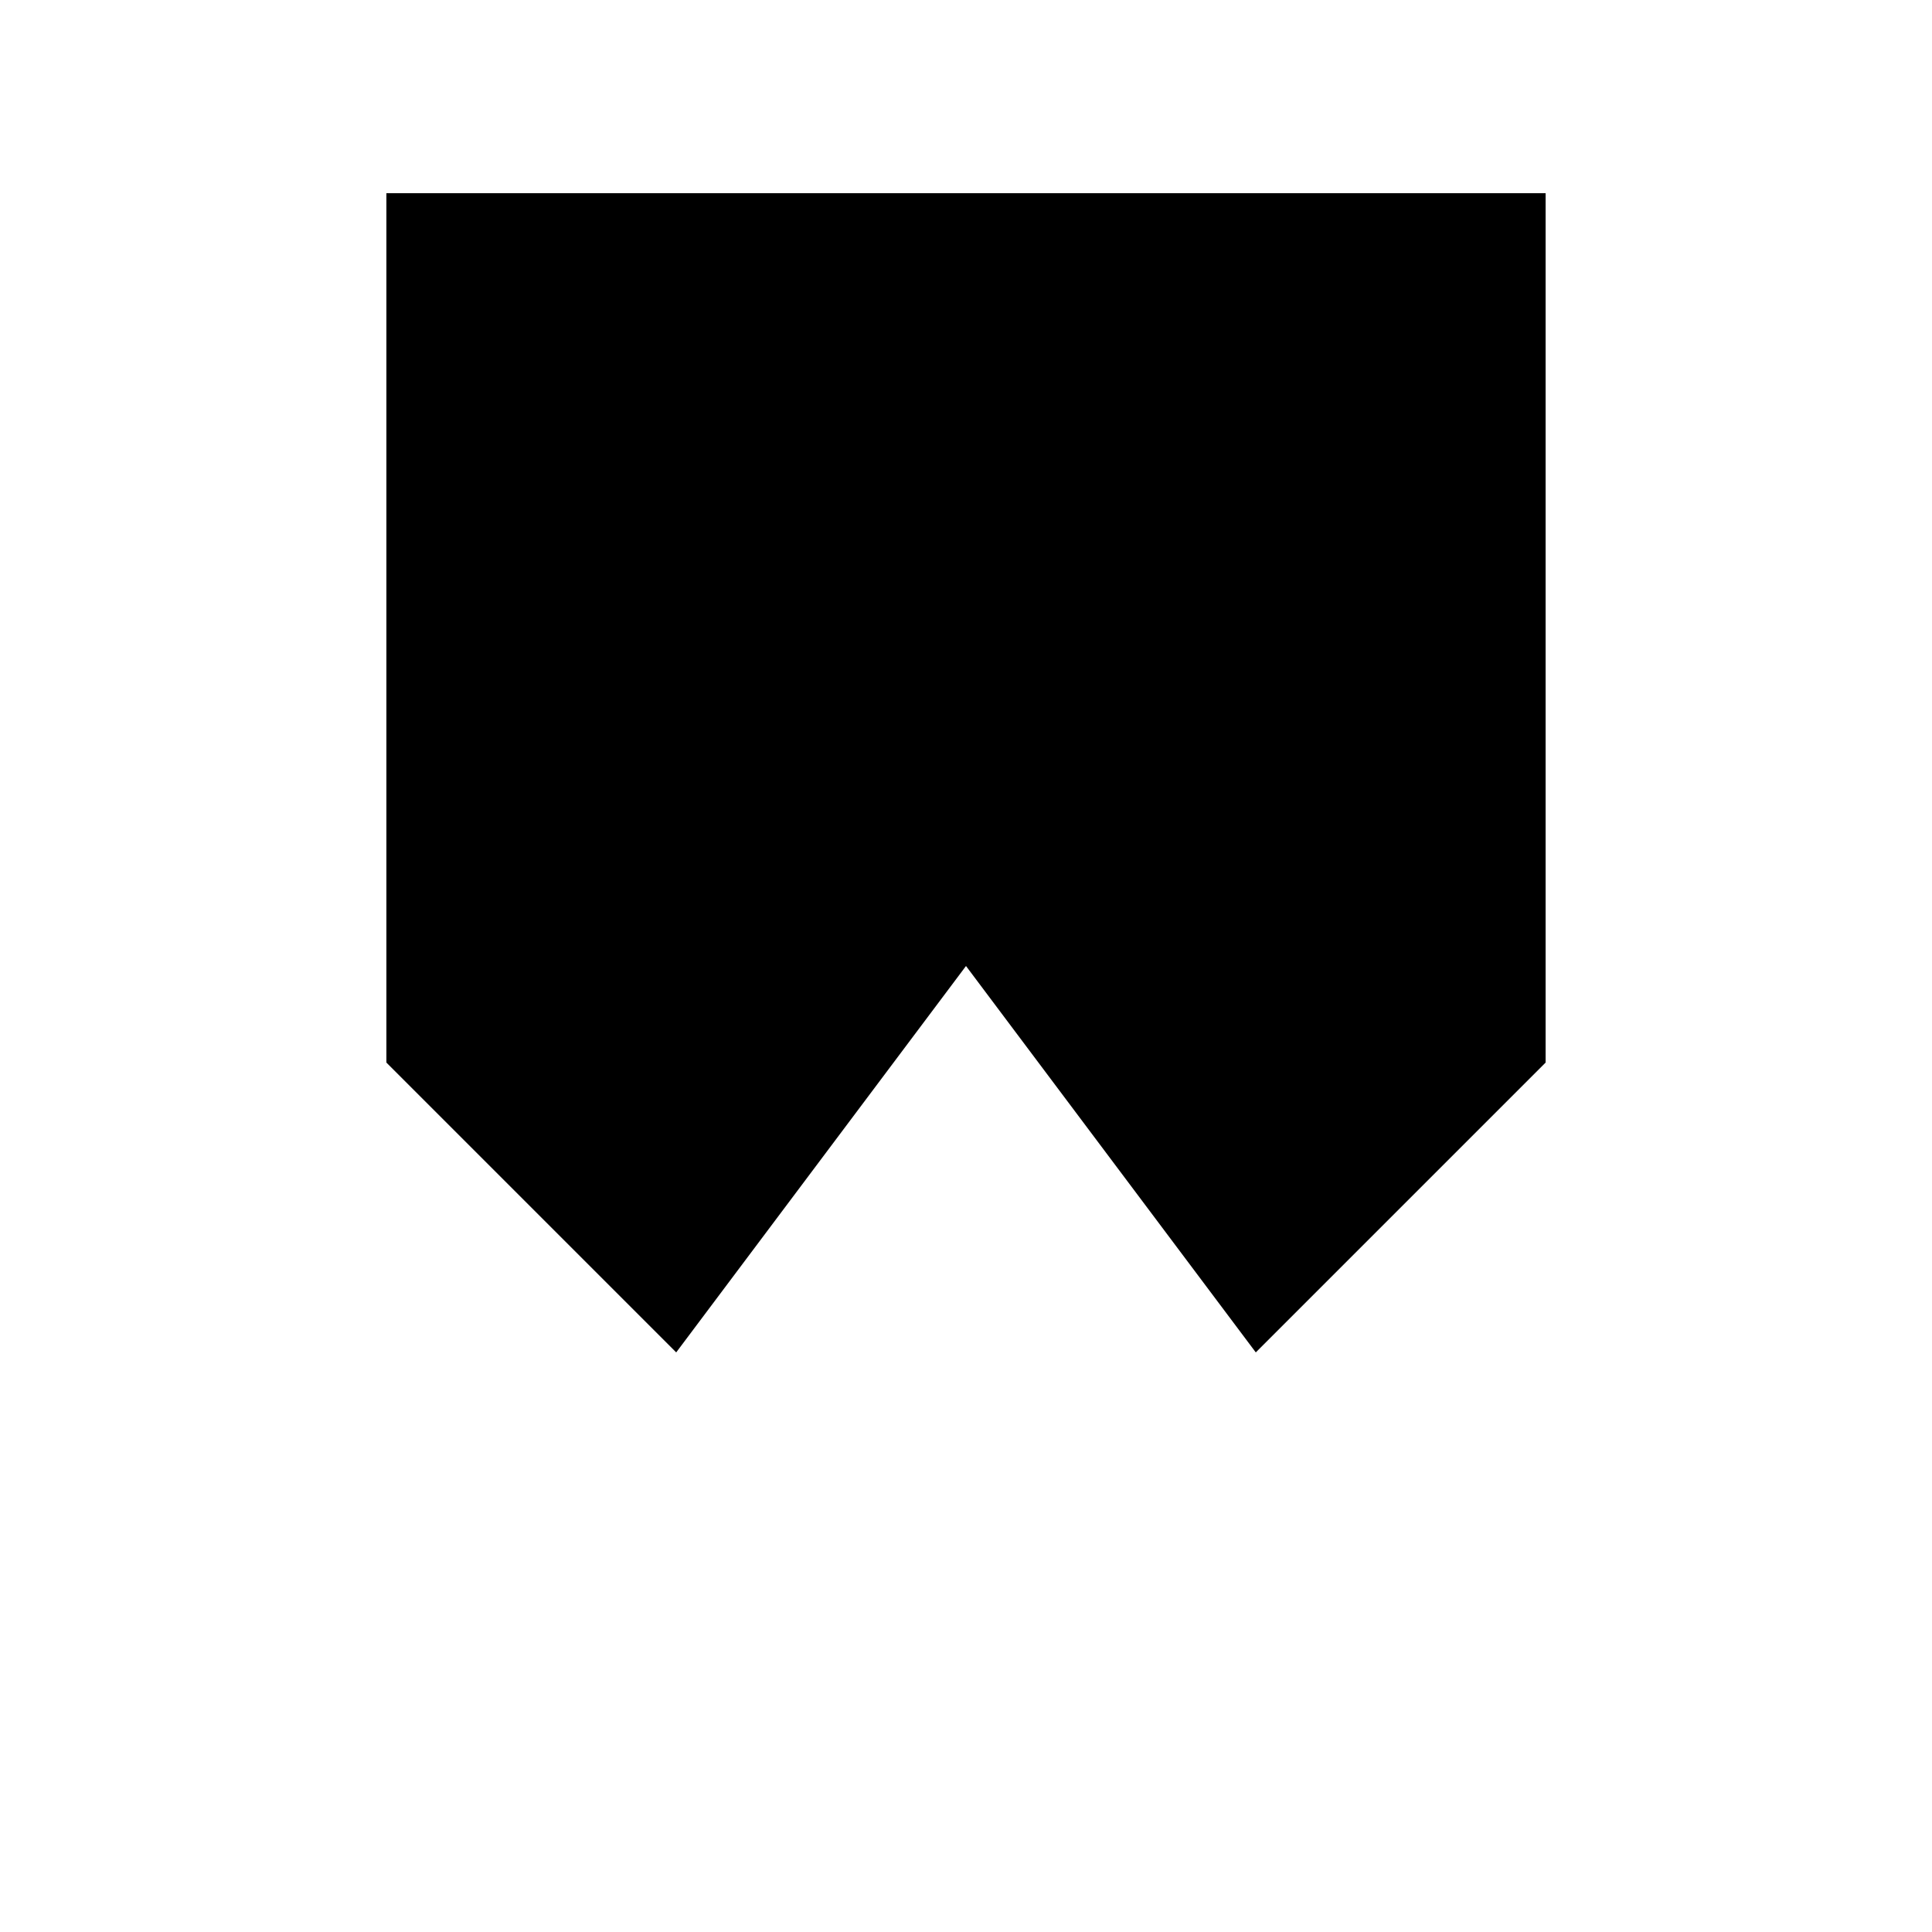
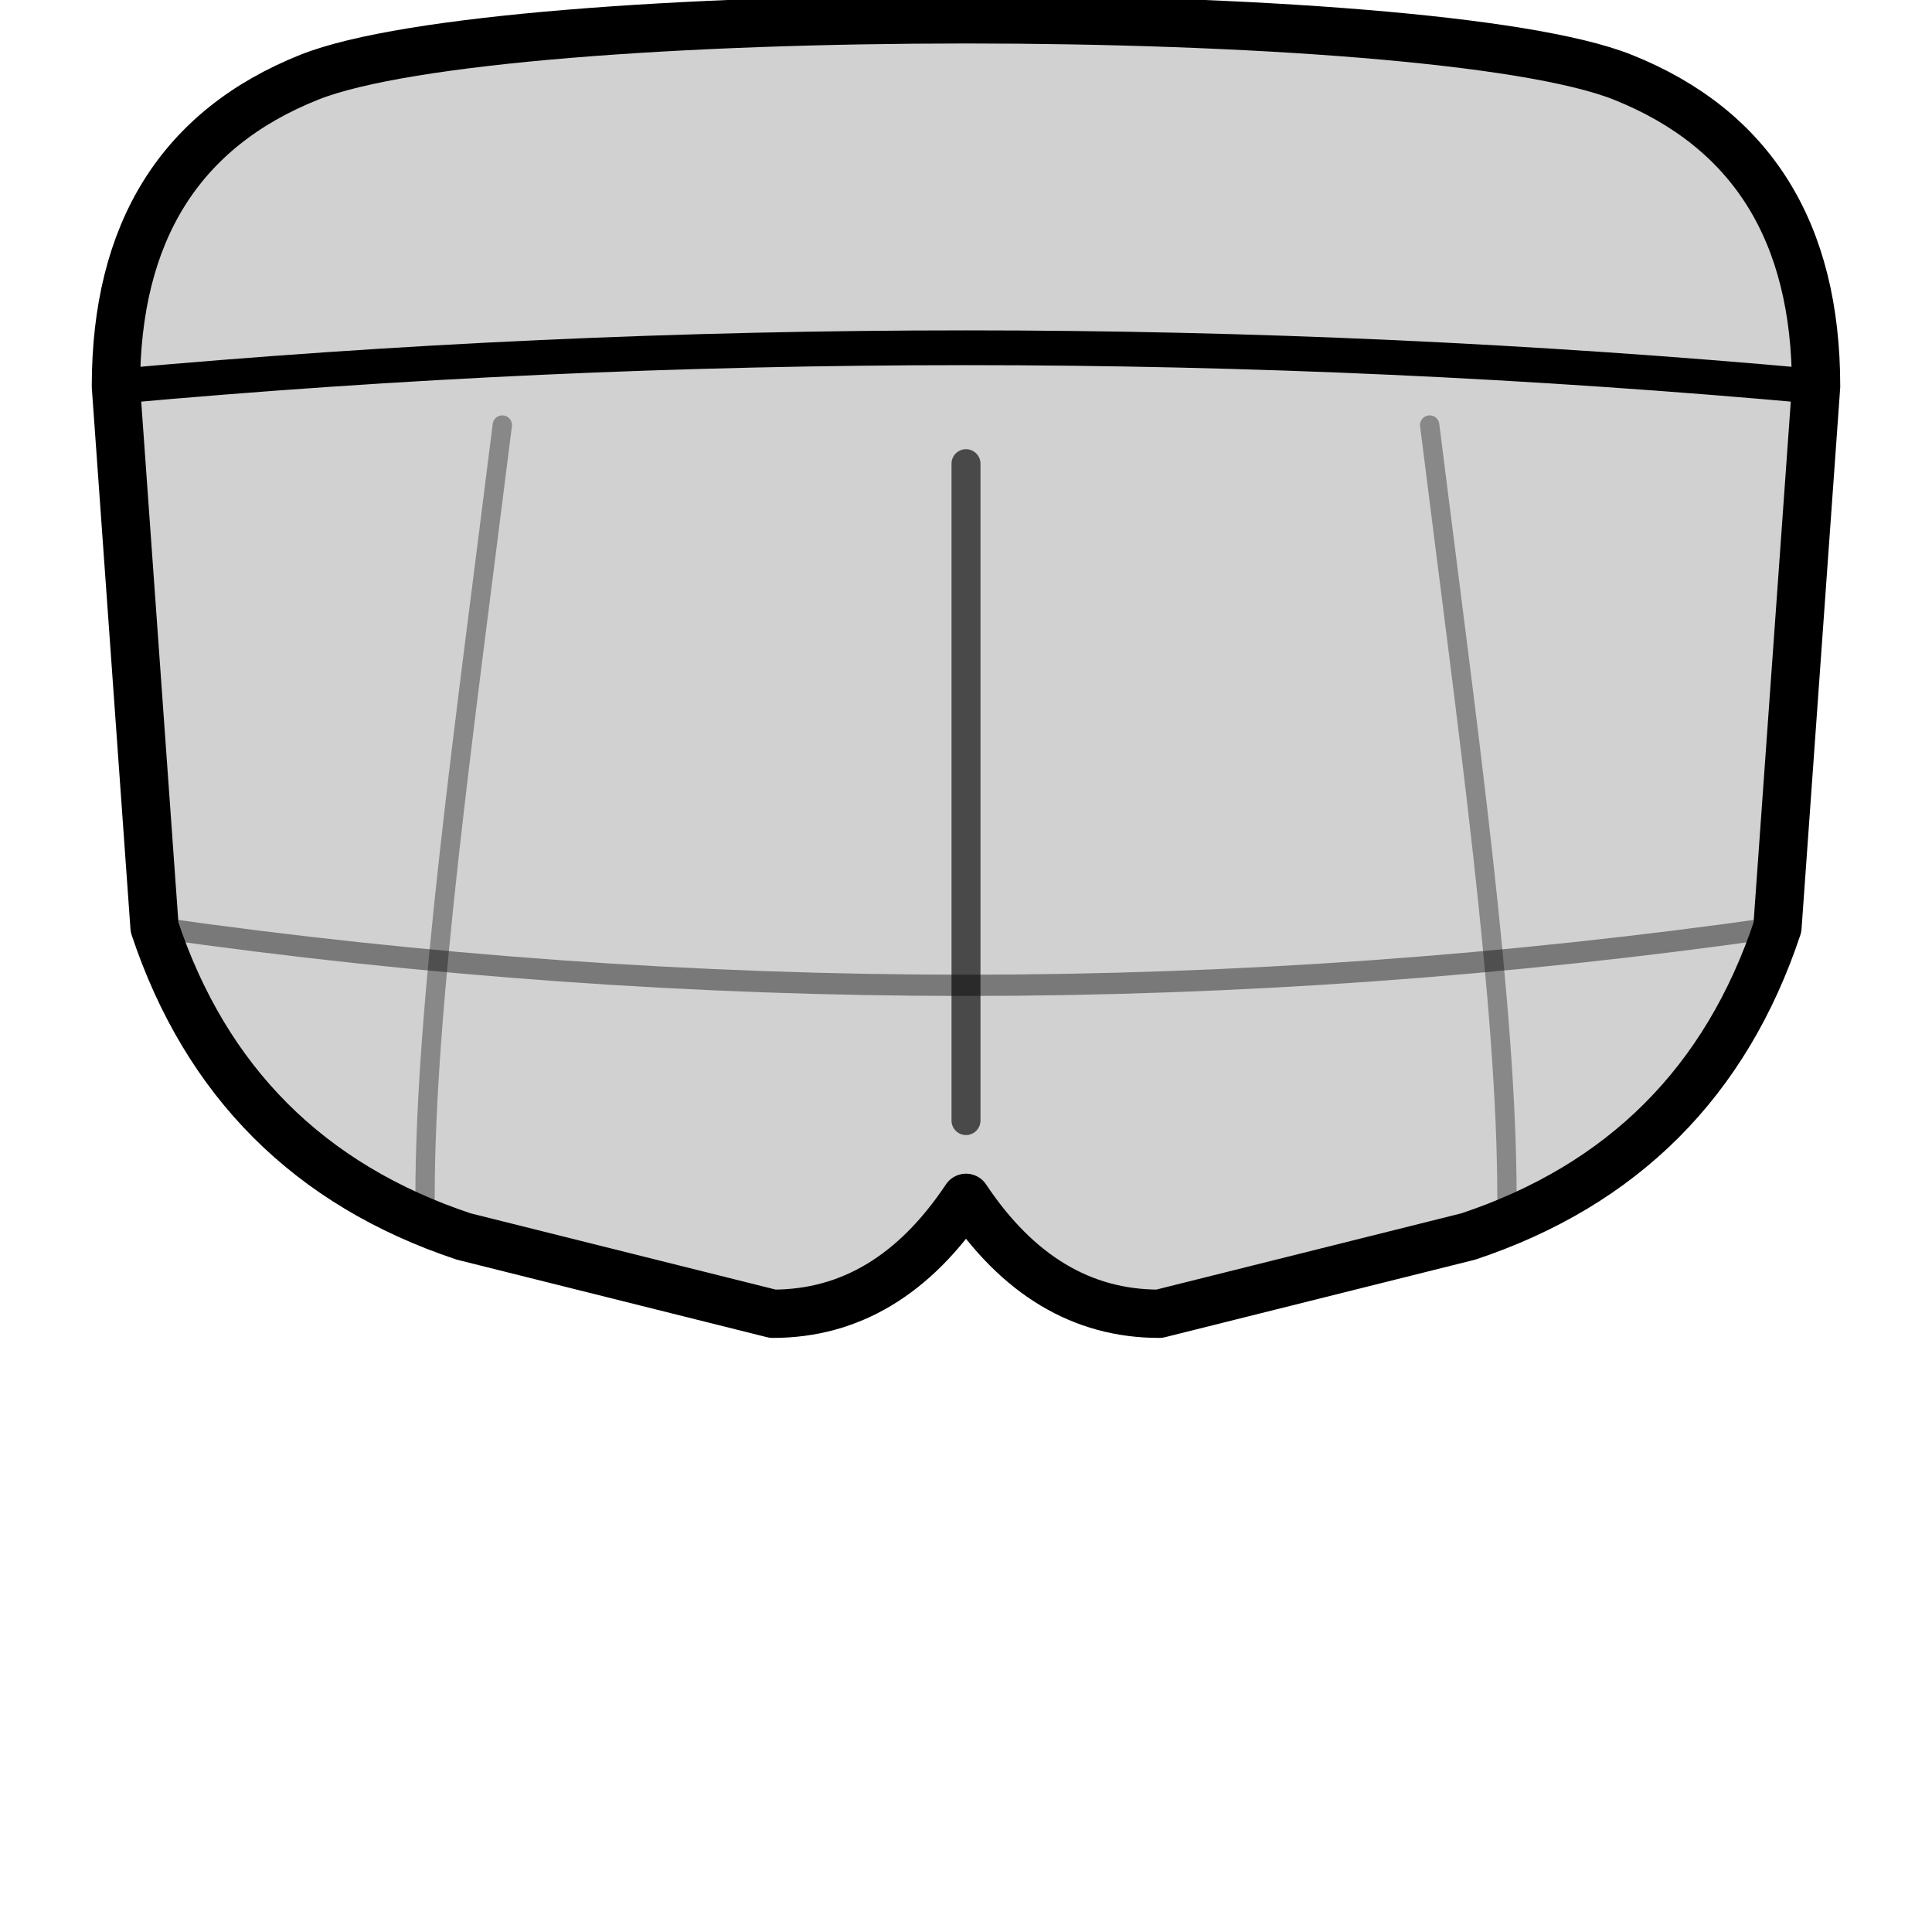
<svg xmlns="http://www.w3.org/2000/svg" viewBox="0 0 100 100">
-   <path d="M20 10 L20 55 L35 70 L50 50 L65 70 L80 55 L80 10 Z" fill="currentColor" stroke="none" />
+   <path d="M16 4 C26 0 74 0 84 4 Q94 8 94 20 L92 48 Q88 60 76 64 L60 68 Q54 68 50 62 Q46 68 40 68 L24 64 Q12 60 8 48 L6 20 Q6 8 16 4 Z" fill="currentColor" fill-opacity="0.18" />
+   <g fill="none" stroke="currentColor" stroke-linecap="round" stroke-linejoin="round">
+     <path d="M16 4 C26 0 74 0 84 4 Q94 8 94 20 L92 48 Q88 60 76 64 L60 68 Q54 68 50 62 Q46 68 40 68 L24 64 Q12 60 8 48 L6 20 Q6 8 16 4 Z" stroke-width="2.5" />
+     <path d="M6 20 Q50 16 94 20" stroke-width="1.8" />
+     <path d="M50 24 L50 58" stroke-width="1.5" opacity="0.65" />
+     <path d="M26 22 C24 38 22 52 22 62 M74 22 C76 38 78 52 78 62" stroke-width="1" opacity="0.35" />
+     <path d="M8 48 Q50 54 92 48" stroke-width="1.1" opacity="0.42" />
+   </g>
</svg>
